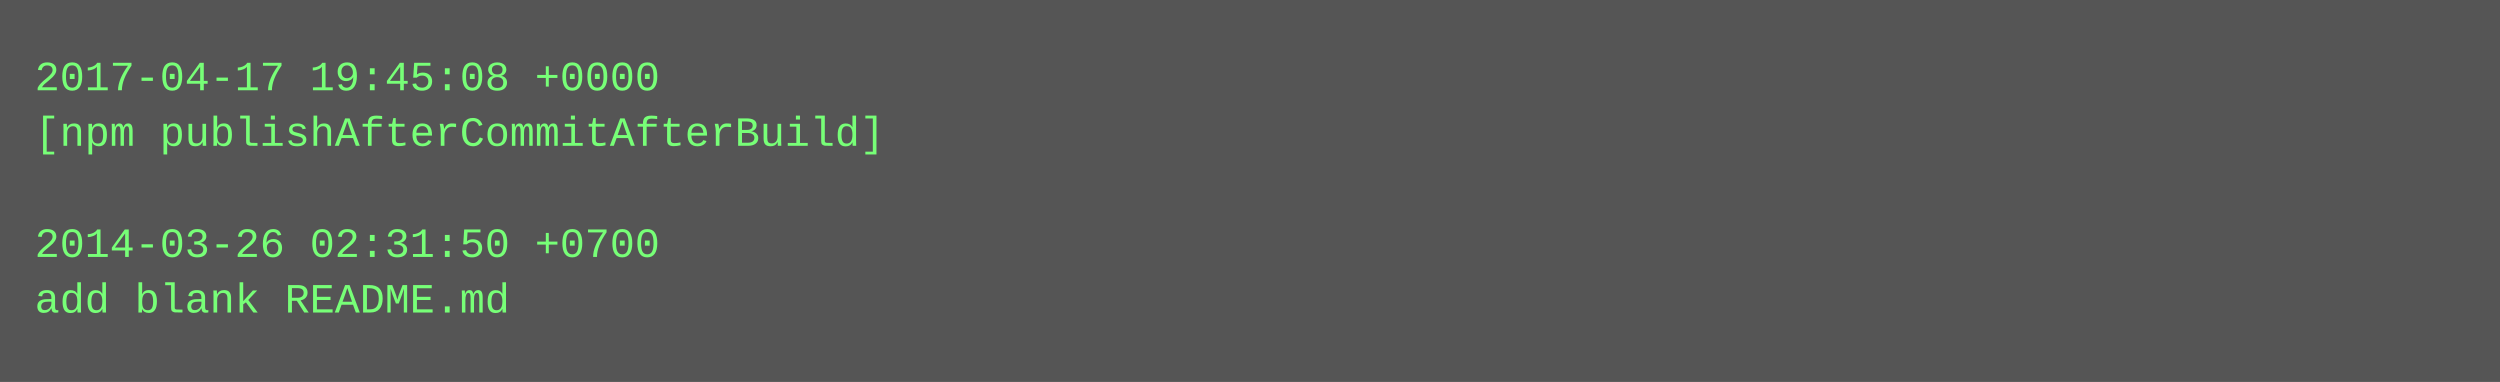
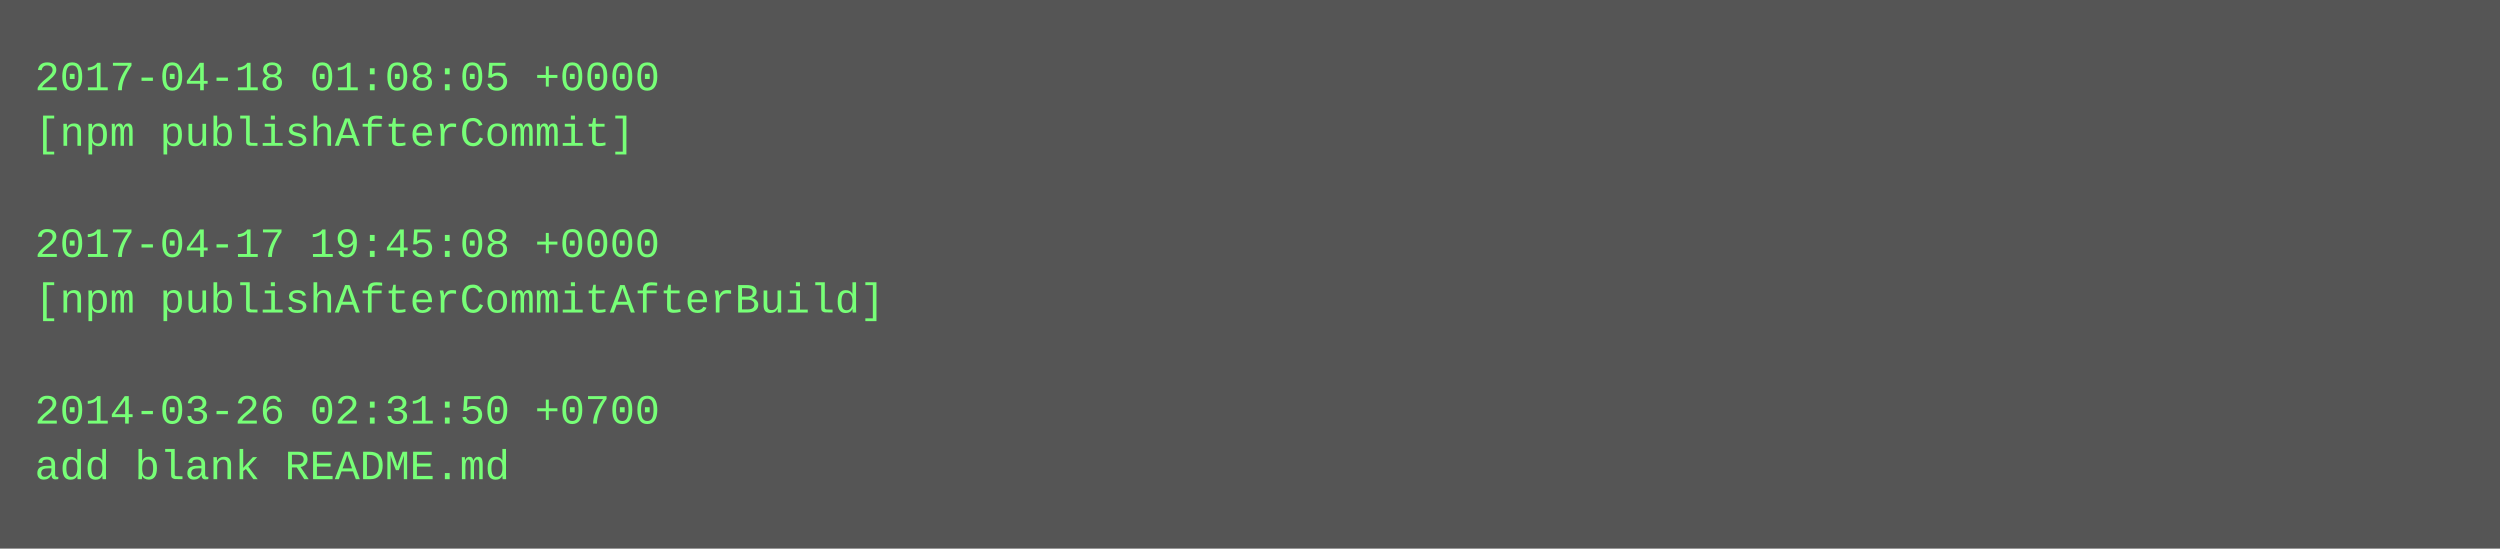
- <svg xmlns="http://www.w3.org/2000/svg" height="110" width="720">
-   <rect height="110" fill="#555" width="720" />
+ <svg xmlns="http://www.w3.org/2000/svg" height="158" width="720">
+   <rect height="158" fill="#555" width="720" />
  <text fill="#7f7" font-family="Courier New" font-size="12" xml:space="preserve">
-     <tspan x="10" y="26">2017-04-17 19:45:08 +0000</tspan>
-     <tspan x="10" y="42">[npm publishAfterCommitAfterBuild]</tspan>
+     <tspan x="10" y="26">2017-04-18 01:08:05 +0000</tspan>
+     <tspan x="10" y="42">[npm publishAfterCommit]</tspan>
    <tspan x="10" y="58" />
-     <tspan x="10" y="74">2014-03-26 02:31:50 +0700</tspan>
-     <tspan x="10" y="90">add blank README.md</tspan>
+     <tspan x="10" y="74">2017-04-17 19:45:08 +0000</tspan>
+     <tspan x="10" y="90">[npm publishAfterCommitAfterBuild]</tspan>
+     <tspan x="10" y="106" />
+     <tspan x="10" y="122">2014-03-26 02:31:50 +0700</tspan>
+     <tspan x="10" y="138">add blank README.md</tspan>
  </text>
</svg>
